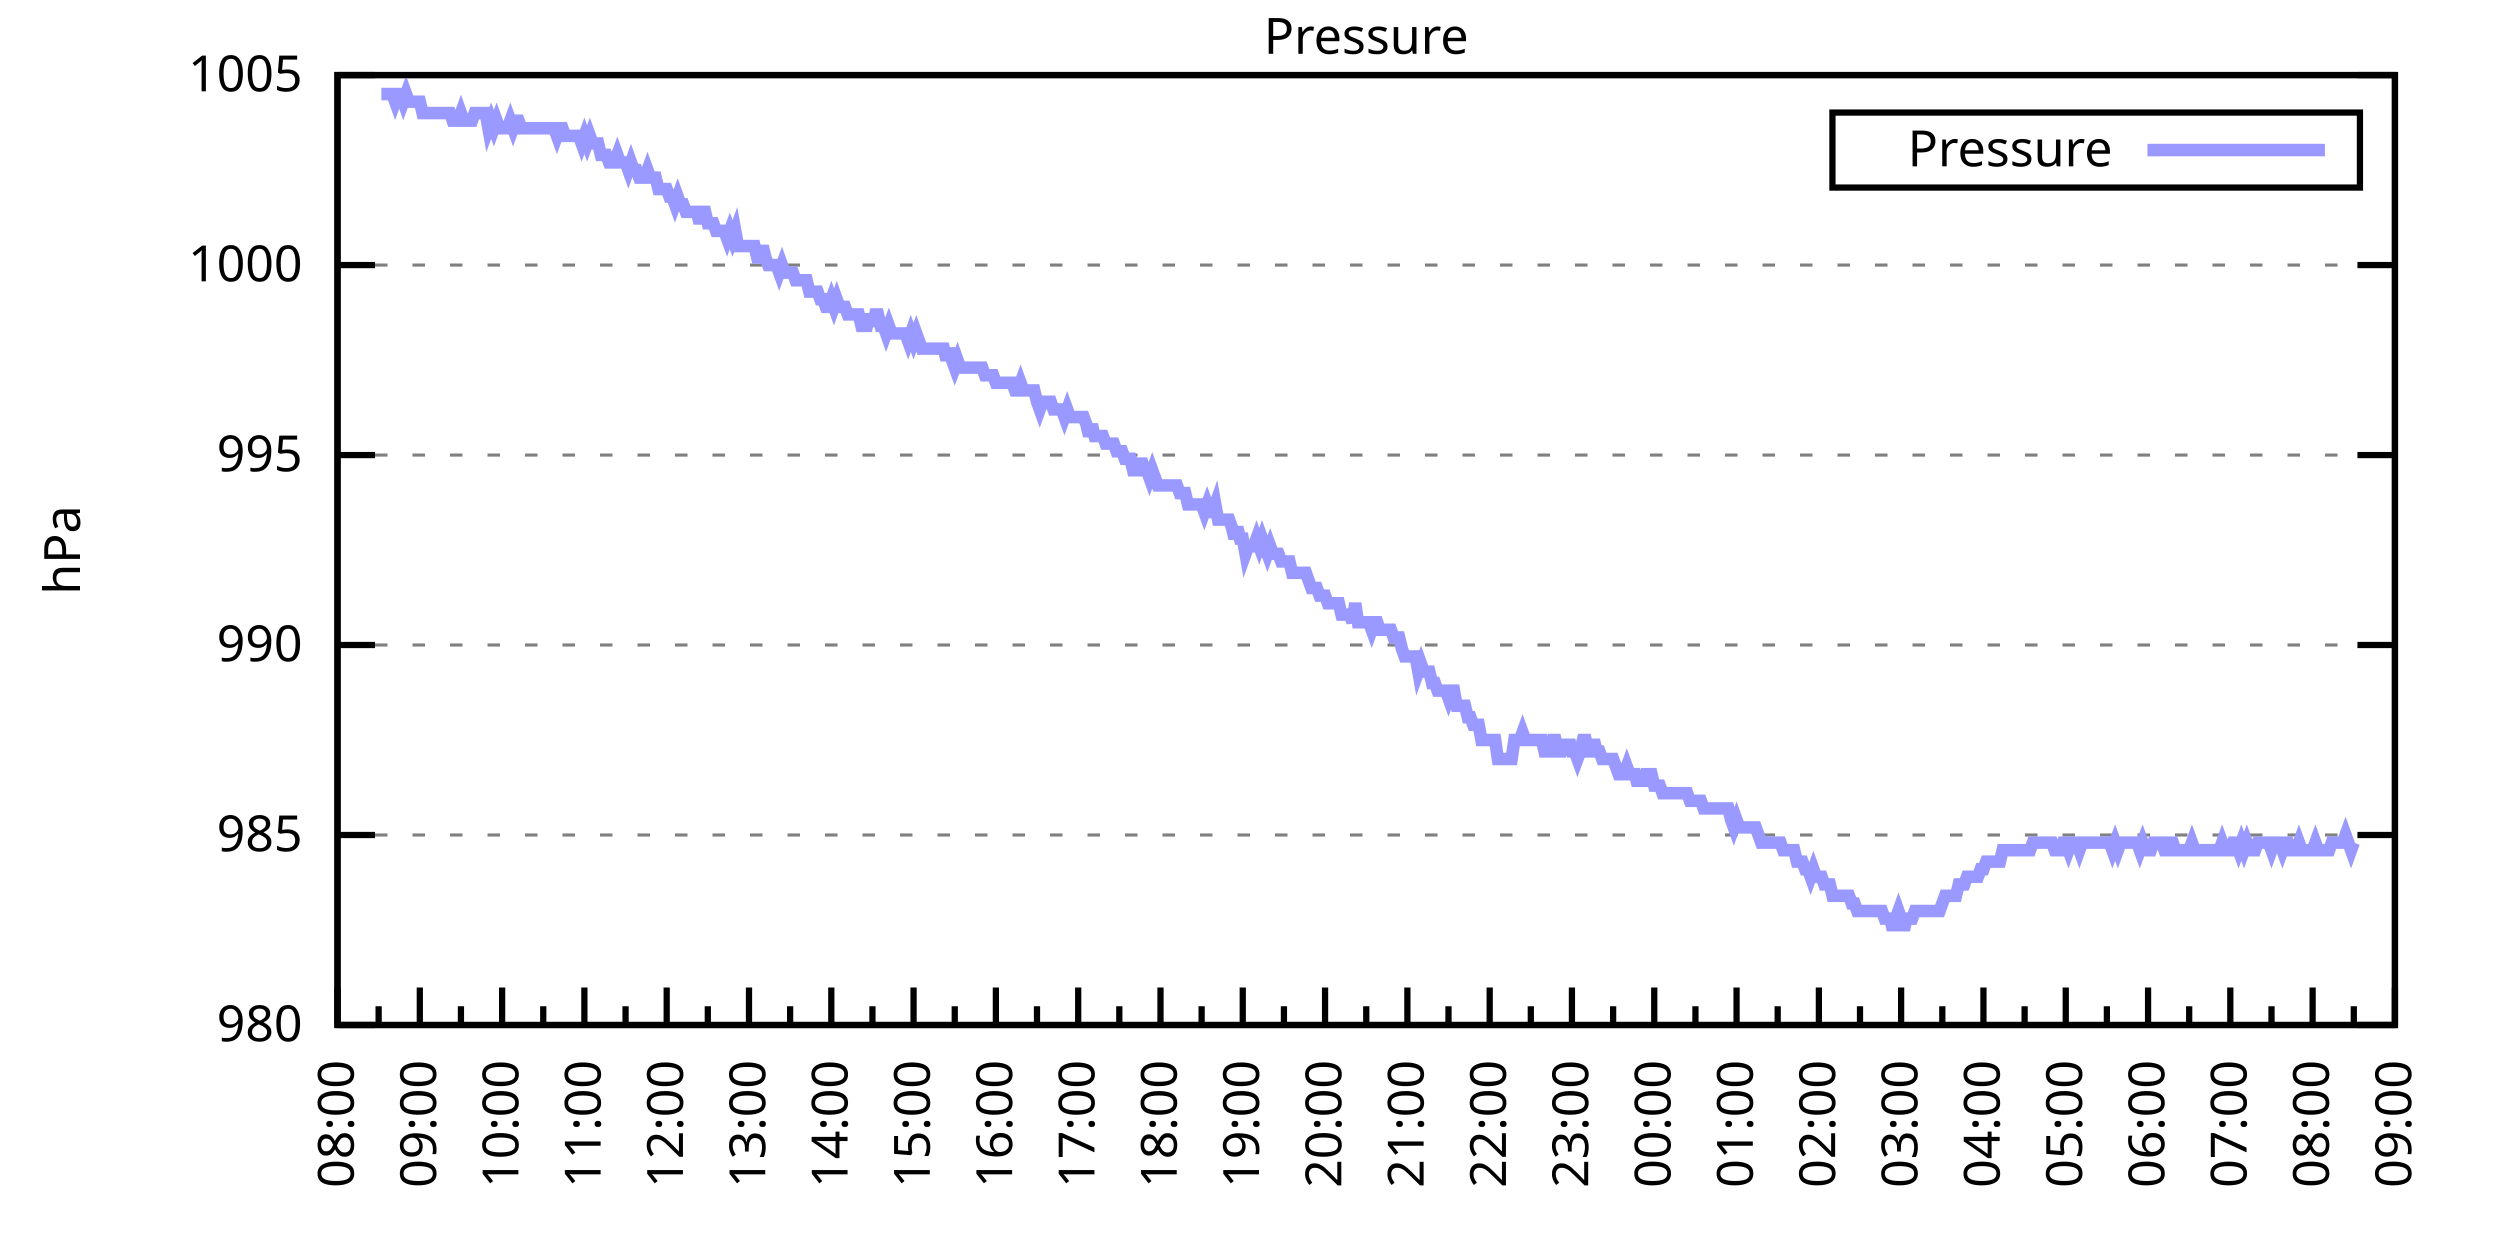
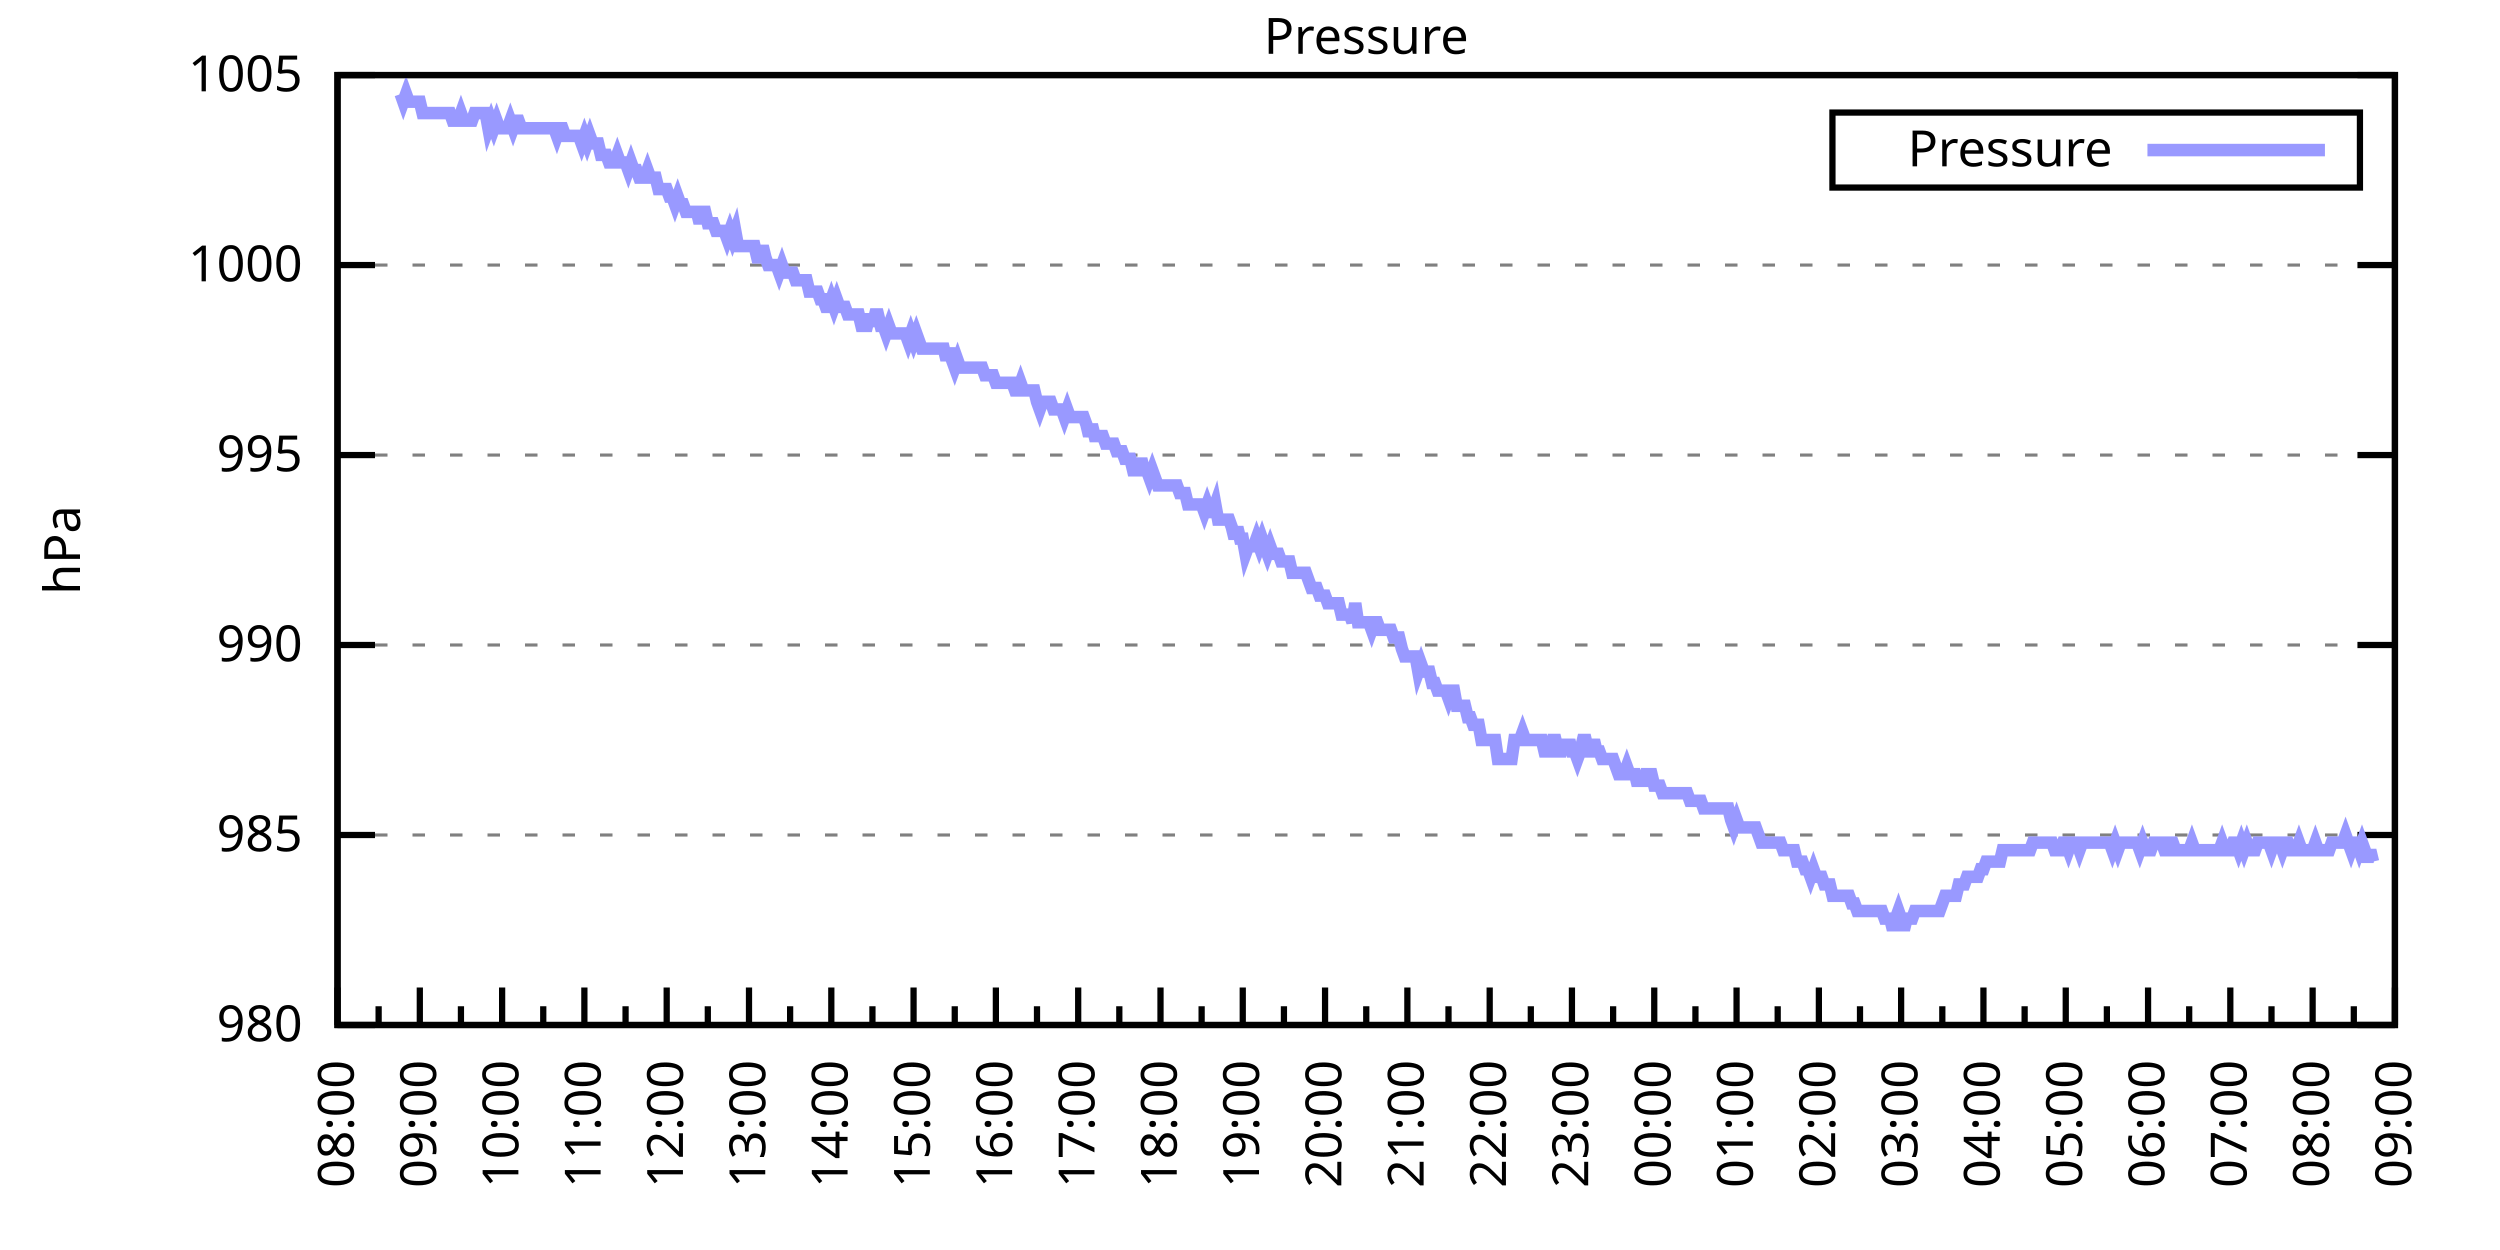
<svg xmlns="http://www.w3.org/2000/svg" xmlns:xlink="http://www.w3.org/1999/xlink" width="400" height="200" viewBox="0 0 400 200">
  <g id="gnuplot_canvas">
    <rect x="0" y="0" width="400" height="200" fill="none" />
    <defs>
      <circle id="gpDot" r="0.5" stroke-width="0.5" stroke="currentColor" />
      <path id="gpPt0" stroke-width="0.333" stroke="currentColor" d="M-1,0 h2 M0,-1 v2" />
      <path id="gpPt1" stroke-width="0.333" stroke="currentColor" d="M-1,-1 L1,1 M1,-1 L-1,1" />
      <path id="gpPt2" stroke-width="0.333" stroke="currentColor" d="M-1,0 L1,0 M0,-1 L0,1 M-1,-1 L1,1 M-1,1 L1,-1" />
      <rect id="gpPt3" stroke-width="0.333" stroke="currentColor" x="-1" y="-1" width="2" height="2" />
      <rect id="gpPt4" stroke-width="0.333" stroke="currentColor" fill="currentColor" x="-1" y="-1" width="2" height="2" />
      <circle id="gpPt5" stroke-width="0.333" stroke="currentColor" cx="0" cy="0" r="1" />
      <use xlink:href="#gpPt5" id="gpPt6" fill="currentColor" stroke="none" />
      <path id="gpPt7" stroke-width="0.333" stroke="currentColor" d="M0,-1.33 L-1.33,0.67 L1.33,0.67 z" />
      <use xlink:href="#gpPt7" id="gpPt8" fill="currentColor" stroke="none" />
      <use xlink:href="#gpPt7" id="gpPt9" stroke="currentColor" transform="rotate(180)" />
      <use xlink:href="#gpPt9" id="gpPt10" fill="currentColor" stroke="none" />
      <use xlink:href="#gpPt3" id="gpPt11" stroke="currentColor" transform="rotate(45)" />
      <use xlink:href="#gpPt11" id="gpPt12" fill="currentColor" stroke="none" />
      <path id="gpPt13" stroke-width="0.333" stroke="currentColor" d="M0,1.330 L1.265,0.411 L0.782,-1.067 L-0.782,-1.076 L-1.265,0.411 z" />
      <use xlink:href="#gpPt13" id="gpPt14" fill="currentColor" stroke="none" />
      <filter id="textbox" filterUnits="objectBoundingBox" x="0" y="0" height="1" width="1">
        <feFlood flood-color="white" flood-opacity="1" result="bgnd" />
        <feComposite in="SourceGraphic" in2="bgnd" operator="atop" />
      </filter>
      <filter id="greybox" filterUnits="objectBoundingBox" x="0" y="0" height="1" width="1">
        <feFlood flood-color="lightgrey" flood-opacity="1" result="grey" />
        <feComposite in="SourceGraphic" in2="grey" operator="atop" />
      </filter>
    </defs>
    <g fill="none" color="white" stroke="currentColor" stroke-width="1.00" stroke-linecap="butt" stroke-linejoin="miter">
</g>
    <g fill="none" color="black" stroke="currentColor" stroke-width="1.00" stroke-linecap="butt" stroke-linejoin="miter">
      <g stroke="none" shape-rendering="crispEdges">
        <polygon fill="rgb(255, 255, 255)" points="54.00,164.00 383.18,164.00 383.18,12.02 54.00,12.02 " />
      </g>
    </g>
    <g fill="none" color="black" stroke="currentColor" stroke-width="1.00" stroke-linecap="butt" stroke-linejoin="miter">
</g>
    <g fill="none" color="black" stroke="black" stroke-width="0.50" stroke-linecap="butt" stroke-linejoin="miter">
</g>
    <g fill="none" color="gray" stroke="currentColor" stroke-width="0.50" stroke-linecap="butt" stroke-linejoin="miter">
      <path stroke="gray" stroke-dasharray="2,4" class="gridline" d="M54.00,164.00 L383.19,164.00  " />
    </g>
    <g fill="none" color="gray" stroke="gray" stroke-width="1.00" stroke-linecap="butt" stroke-linejoin="miter">
</g>
    <g fill="none" color="black" stroke="currentColor" stroke-width="1.00" stroke-linecap="butt" stroke-linejoin="miter">
      <path stroke="black" d="M54.00,164.00 L60.00,164.00 M383.19,164.00 L377.19,164.00  " />
      <g transform="translate(48.40,166.60)" stroke="none" fill="black" font-family="Sans" font-size="8.00" text-anchor="end">
        <text>
          <tspan font-family="Sans"> 980</tspan>
        </text>
      </g>
    </g>
    <g fill="none" color="black" stroke="currentColor" stroke-width="1.00" stroke-linecap="butt" stroke-linejoin="miter">
</g>
    <g fill="none" color="black" stroke="black" stroke-width="0.50" stroke-linecap="butt" stroke-linejoin="miter">
</g>
    <g fill="none" color="gray" stroke="currentColor" stroke-width="0.50" stroke-linecap="butt" stroke-linejoin="miter">
      <path stroke="gray" stroke-dasharray="2,4" class="gridline" d="M54.00,133.60 L383.19,133.60  " />
    </g>
    <g fill="none" color="gray" stroke="gray" stroke-width="1.00" stroke-linecap="butt" stroke-linejoin="miter">
</g>
    <g fill="none" color="black" stroke="currentColor" stroke-width="1.00" stroke-linecap="butt" stroke-linejoin="miter">
      <path stroke="black" d="M54.00,133.60 L60.00,133.60 M383.19,133.60 L377.19,133.60  " />
      <g transform="translate(48.40,136.20)" stroke="none" fill="black" font-family="Sans" font-size="8.00" text-anchor="end">
        <text>
          <tspan font-family="Sans"> 985</tspan>
        </text>
      </g>
    </g>
    <g fill="none" color="black" stroke="currentColor" stroke-width="1.00" stroke-linecap="butt" stroke-linejoin="miter">
</g>
    <g fill="none" color="black" stroke="black" stroke-width="0.50" stroke-linecap="butt" stroke-linejoin="miter">
</g>
    <g fill="none" color="gray" stroke="currentColor" stroke-width="0.50" stroke-linecap="butt" stroke-linejoin="miter">
      <path stroke="gray" stroke-dasharray="2,4" class="gridline" d="M54.00,103.20 L383.19,103.20  " />
    </g>
    <g fill="none" color="gray" stroke="gray" stroke-width="1.00" stroke-linecap="butt" stroke-linejoin="miter">
</g>
    <g fill="none" color="black" stroke="currentColor" stroke-width="1.00" stroke-linecap="butt" stroke-linejoin="miter">
      <path stroke="black" d="M54.00,103.20 L60.00,103.20 M383.19,103.20 L377.19,103.20  " />
      <g transform="translate(48.40,105.80)" stroke="none" fill="black" font-family="Sans" font-size="8.00" text-anchor="end">
        <text>
          <tspan font-family="Sans"> 990</tspan>
        </text>
      </g>
    </g>
    <g fill="none" color="black" stroke="currentColor" stroke-width="1.00" stroke-linecap="butt" stroke-linejoin="miter">
</g>
    <g fill="none" color="black" stroke="black" stroke-width="0.50" stroke-linecap="butt" stroke-linejoin="miter">
</g>
    <g fill="none" color="gray" stroke="currentColor" stroke-width="0.50" stroke-linecap="butt" stroke-linejoin="miter">
      <path stroke="gray" stroke-dasharray="2,4" class="gridline" d="M54.00,72.81 L383.19,72.81  " />
    </g>
    <g fill="none" color="gray" stroke="gray" stroke-width="1.00" stroke-linecap="butt" stroke-linejoin="miter">
</g>
    <g fill="none" color="black" stroke="currentColor" stroke-width="1.00" stroke-linecap="butt" stroke-linejoin="miter">
      <path stroke="black" d="M54.00,72.81 L60.00,72.81 M383.19,72.81 L377.19,72.81  " />
      <g transform="translate(48.40,75.41)" stroke="none" fill="black" font-family="Sans" font-size="8.00" text-anchor="end">
        <text>
          <tspan font-family="Sans"> 995</tspan>
        </text>
      </g>
    </g>
    <g fill="none" color="black" stroke="currentColor" stroke-width="1.00" stroke-linecap="butt" stroke-linejoin="miter">
</g>
    <g fill="none" color="black" stroke="black" stroke-width="0.50" stroke-linecap="butt" stroke-linejoin="miter">
</g>
    <g fill="none" color="gray" stroke="currentColor" stroke-width="0.50" stroke-linecap="butt" stroke-linejoin="miter">
      <path stroke="gray" stroke-dasharray="2,4" class="gridline" d="M54.00,42.41 L383.19,42.41  " />
    </g>
    <g fill="none" color="gray" stroke="gray" stroke-width="1.00" stroke-linecap="butt" stroke-linejoin="miter">
</g>
    <g fill="none" color="black" stroke="currentColor" stroke-width="1.00" stroke-linecap="butt" stroke-linejoin="miter">
      <path stroke="black" d="M54.00,42.41 L60.00,42.41 M383.19,42.41 L377.19,42.41  " />
      <g transform="translate(48.40,45.01)" stroke="none" fill="black" font-family="Sans" font-size="8.00" text-anchor="end">
        <text>
          <tspan font-family="Sans"> 1000</tspan>
        </text>
      </g>
    </g>
    <g fill="none" color="black" stroke="currentColor" stroke-width="1.00" stroke-linecap="butt" stroke-linejoin="miter">
</g>
    <g fill="none" color="black" stroke="black" stroke-width="0.50" stroke-linecap="butt" stroke-linejoin="miter">
</g>
    <g fill="none" color="gray" stroke="currentColor" stroke-width="0.50" stroke-linecap="butt" stroke-linejoin="miter">
      <path stroke="gray" stroke-dasharray="2,4" class="gridline" d="M54.00,12.01 L383.19,12.01  " />
    </g>
    <g fill="none" color="gray" stroke="gray" stroke-width="1.00" stroke-linecap="butt" stroke-linejoin="miter">
</g>
    <g fill="none" color="black" stroke="currentColor" stroke-width="1.00" stroke-linecap="butt" stroke-linejoin="miter">
      <path stroke="black" d="M54.00,12.01 L60.00,12.01 M383.19,12.01 L377.19,12.01  " />
      <g transform="translate(48.40,14.61)" stroke="none" fill="black" font-family="Sans" font-size="8.00" text-anchor="end">
        <text>
          <tspan font-family="Sans"> 1005</tspan>
        </text>
      </g>
    </g>
    <g fill="none" color="black" stroke="currentColor" stroke-width="1.00" stroke-linecap="butt" stroke-linejoin="miter">
      <path stroke="black" d="M54.00,164.00 L54.00,158.00  " />
      <g transform="translate(56.60,169.60) rotate(270)" stroke="none" fill="black" font-family="Sans" font-size="8.00" text-anchor="end">
        <text>
          <tspan font-family="Sans">08:00</tspan>
        </text>
      </g>
    </g>
    <g fill="none" color="black" stroke="currentColor" stroke-width="1.00" stroke-linecap="butt" stroke-linejoin="miter">
      <path stroke="black" d="M60.58,164.00 L60.58,161.00 M67.17,164.00 L67.17,158.00  " />
      <g transform="translate(69.77,169.60) rotate(270)" stroke="none" fill="black" font-family="Sans" font-size="8.00" text-anchor="end">
        <text>
          <tspan font-family="Sans">09:00</tspan>
        </text>
      </g>
    </g>
    <g fill="none" color="black" stroke="currentColor" stroke-width="1.00" stroke-linecap="butt" stroke-linejoin="miter">
      <path stroke="black" d="M73.75,164.00 L73.75,161.00 M80.34,164.00 L80.34,158.00  " />
      <g transform="translate(82.94,169.60) rotate(270)" stroke="none" fill="black" font-family="Sans" font-size="8.00" text-anchor="end">
        <text>
          <tspan font-family="Sans">10:00</tspan>
        </text>
      </g>
    </g>
    <g fill="none" color="black" stroke="currentColor" stroke-width="1.00" stroke-linecap="butt" stroke-linejoin="miter">
      <path stroke="black" d="M86.92,164.00 L86.92,161.00 M93.50,164.00 L93.50,158.00  " />
      <g transform="translate(96.10,169.60) rotate(270)" stroke="none" fill="black" font-family="Sans" font-size="8.00" text-anchor="end">
        <text>
          <tspan font-family="Sans">11:00</tspan>
        </text>
      </g>
    </g>
    <g fill="none" color="black" stroke="currentColor" stroke-width="1.00" stroke-linecap="butt" stroke-linejoin="miter">
      <path stroke="black" d="M100.09,164.00 L100.09,161.00 M106.67,164.00 L106.67,158.00  " />
      <g transform="translate(109.27,169.60) rotate(270)" stroke="none" fill="black" font-family="Sans" font-size="8.00" text-anchor="end">
        <text>
          <tspan font-family="Sans">12:00</tspan>
        </text>
      </g>
    </g>
    <g fill="none" color="black" stroke="currentColor" stroke-width="1.00" stroke-linecap="butt" stroke-linejoin="miter">
      <path stroke="black" d="M113.25,164.00 L113.25,161.00 M119.84,164.00 L119.84,158.00  " />
      <g transform="translate(122.44,169.60) rotate(270)" stroke="none" fill="black" font-family="Sans" font-size="8.00" text-anchor="end">
        <text>
          <tspan font-family="Sans">13:00</tspan>
        </text>
      </g>
    </g>
    <g fill="none" color="black" stroke="currentColor" stroke-width="1.00" stroke-linecap="butt" stroke-linejoin="miter">
      <path stroke="black" d="M126.42,164.00 L126.42,161.00 M133.01,164.00 L133.01,158.00  " />
      <g transform="translate(135.61,169.60) rotate(270)" stroke="none" fill="black" font-family="Sans" font-size="8.00" text-anchor="end">
        <text>
          <tspan font-family="Sans">14:00</tspan>
        </text>
      </g>
    </g>
    <g fill="none" color="black" stroke="currentColor" stroke-width="1.00" stroke-linecap="butt" stroke-linejoin="miter">
      <path stroke="black" d="M139.59,164.00 L139.59,161.00 M146.17,164.00 L146.17,158.00  " />
      <g transform="translate(148.77,169.60) rotate(270)" stroke="none" fill="black" font-family="Sans" font-size="8.00" text-anchor="end">
        <text>
          <tspan font-family="Sans">15:00</tspan>
        </text>
      </g>
    </g>
    <g fill="none" color="black" stroke="currentColor" stroke-width="1.00" stroke-linecap="butt" stroke-linejoin="miter">
      <path stroke="black" d="M152.76,164.00 L152.76,161.00 M159.34,164.00 L159.34,158.00  " />
      <g transform="translate(161.94,169.60) rotate(270)" stroke="none" fill="black" font-family="Sans" font-size="8.00" text-anchor="end">
        <text>
          <tspan font-family="Sans">16:00</tspan>
        </text>
      </g>
    </g>
    <g fill="none" color="black" stroke="currentColor" stroke-width="1.00" stroke-linecap="butt" stroke-linejoin="miter">
      <path stroke="black" d="M165.92,164.00 L165.92,161.00 M172.51,164.00 L172.51,158.00  " />
      <g transform="translate(175.11,169.60) rotate(270)" stroke="none" fill="black" font-family="Sans" font-size="8.00" text-anchor="end">
        <text>
          <tspan font-family="Sans">17:00</tspan>
        </text>
      </g>
    </g>
    <g fill="none" color="black" stroke="currentColor" stroke-width="1.00" stroke-linecap="butt" stroke-linejoin="miter">
      <path stroke="black" d="M179.09,164.00 L179.09,161.00 M185.68,164.00 L185.68,158.00  " />
      <g transform="translate(188.28,169.60) rotate(270)" stroke="none" fill="black" font-family="Sans" font-size="8.00" text-anchor="end">
        <text>
          <tspan font-family="Sans">18:00</tspan>
        </text>
      </g>
    </g>
    <g fill="none" color="black" stroke="currentColor" stroke-width="1.00" stroke-linecap="butt" stroke-linejoin="miter">
      <path stroke="black" d="M192.26,164.00 L192.26,161.00 M198.84,164.00 L198.84,158.00  " />
      <g transform="translate(201.44,169.60) rotate(270)" stroke="none" fill="black" font-family="Sans" font-size="8.00" text-anchor="end">
        <text>
          <tspan font-family="Sans">19:00</tspan>
        </text>
      </g>
    </g>
    <g fill="none" color="black" stroke="currentColor" stroke-width="1.00" stroke-linecap="butt" stroke-linejoin="miter">
      <path stroke="black" d="M205.43,164.00 L205.43,161.00 M212.01,164.00 L212.01,158.00  " />
      <g transform="translate(214.61,169.60) rotate(270)" stroke="none" fill="black" font-family="Sans" font-size="8.00" text-anchor="end">
        <text>
          <tspan font-family="Sans">20:00</tspan>
        </text>
      </g>
    </g>
    <g fill="none" color="black" stroke="currentColor" stroke-width="1.00" stroke-linecap="butt" stroke-linejoin="miter">
      <path stroke="black" d="M218.60,164.00 L218.60,161.00 M225.18,164.00 L225.18,158.00  " />
      <g transform="translate(227.78,169.60) rotate(270)" stroke="none" fill="black" font-family="Sans" font-size="8.00" text-anchor="end">
        <text>
          <tspan font-family="Sans">21:00</tspan>
        </text>
      </g>
    </g>
    <g fill="none" color="black" stroke="currentColor" stroke-width="1.00" stroke-linecap="butt" stroke-linejoin="miter">
      <path stroke="black" d="M231.76,164.00 L231.76,161.00 M238.35,164.00 L238.35,158.00  " />
      <g transform="translate(240.95,169.60) rotate(270)" stroke="none" fill="black" font-family="Sans" font-size="8.00" text-anchor="end">
        <text>
          <tspan font-family="Sans">22:00</tspan>
        </text>
      </g>
    </g>
    <g fill="none" color="black" stroke="currentColor" stroke-width="1.00" stroke-linecap="butt" stroke-linejoin="miter">
      <path stroke="black" d="M244.93,164.00 L244.93,161.00 M251.51,164.00 L251.51,158.00  " />
      <g transform="translate(254.11,169.60) rotate(270)" stroke="none" fill="black" font-family="Sans" font-size="8.00" text-anchor="end">
        <text>
          <tspan font-family="Sans">23:00</tspan>
        </text>
      </g>
    </g>
    <g fill="none" color="black" stroke="currentColor" stroke-width="1.00" stroke-linecap="butt" stroke-linejoin="miter">
      <path stroke="black" d="M258.10,164.00 L258.10,161.00 M264.68,164.00 L264.68,158.00  " />
      <g transform="translate(267.28,169.60) rotate(270)" stroke="none" fill="black" font-family="Sans" font-size="8.00" text-anchor="end">
        <text>
          <tspan font-family="Sans">00:00</tspan>
        </text>
      </g>
    </g>
    <g fill="none" color="black" stroke="currentColor" stroke-width="1.00" stroke-linecap="butt" stroke-linejoin="miter">
      <path stroke="black" d="M271.27,164.00 L271.27,161.00 M277.85,164.00 L277.85,158.00  " />
      <g transform="translate(280.45,169.60) rotate(270)" stroke="none" fill="black" font-family="Sans" font-size="8.00" text-anchor="end">
        <text>
          <tspan font-family="Sans">01:00</tspan>
        </text>
      </g>
    </g>
    <g fill="none" color="black" stroke="currentColor" stroke-width="1.00" stroke-linecap="butt" stroke-linejoin="miter">
      <path stroke="black" d="M284.43,164.00 L284.43,161.00 M291.02,164.00 L291.02,158.00  " />
      <g transform="translate(293.62,169.60) rotate(270)" stroke="none" fill="black" font-family="Sans" font-size="8.00" text-anchor="end">
        <text>
          <tspan font-family="Sans">02:00</tspan>
        </text>
      </g>
    </g>
    <g fill="none" color="black" stroke="currentColor" stroke-width="1.00" stroke-linecap="butt" stroke-linejoin="miter">
      <path stroke="black" d="M297.60,164.00 L297.60,161.00 M304.18,164.00 L304.18,158.00  " />
      <g transform="translate(306.78,169.60) rotate(270)" stroke="none" fill="black" font-family="Sans" font-size="8.00" text-anchor="end">
        <text>
          <tspan font-family="Sans">03:00</tspan>
        </text>
      </g>
    </g>
    <g fill="none" color="black" stroke="currentColor" stroke-width="1.00" stroke-linecap="butt" stroke-linejoin="miter">
      <path stroke="black" d="M310.77,164.00 L310.77,161.00 M317.35,164.00 L317.35,158.00  " />
      <g transform="translate(319.95,169.60) rotate(270)" stroke="none" fill="black" font-family="Sans" font-size="8.00" text-anchor="end">
        <text>
          <tspan font-family="Sans">04:00</tspan>
        </text>
      </g>
    </g>
    <g fill="none" color="black" stroke="currentColor" stroke-width="1.00" stroke-linecap="butt" stroke-linejoin="miter">
      <path stroke="black" d="M323.94,164.00 L323.94,161.00 M330.52,164.00 L330.52,158.00  " />
      <g transform="translate(333.12,169.60) rotate(270)" stroke="none" fill="black" font-family="Sans" font-size="8.00" text-anchor="end">
        <text>
          <tspan font-family="Sans">05:00</tspan>
        </text>
      </g>
    </g>
    <g fill="none" color="black" stroke="currentColor" stroke-width="1.00" stroke-linecap="butt" stroke-linejoin="miter">
      <path stroke="black" d="M337.10,164.00 L337.10,161.00 M343.69,164.00 L343.69,158.00  " />
      <g transform="translate(346.29,169.60) rotate(270)" stroke="none" fill="black" font-family="Sans" font-size="8.00" text-anchor="end">
        <text>
          <tspan font-family="Sans">06:00</tspan>
        </text>
      </g>
    </g>
    <g fill="none" color="black" stroke="currentColor" stroke-width="1.00" stroke-linecap="butt" stroke-linejoin="miter">
      <path stroke="black" d="M350.27,164.00 L350.27,161.00 M356.85,164.00 L356.85,158.00  " />
      <g transform="translate(359.45,169.60) rotate(270)" stroke="none" fill="black" font-family="Sans" font-size="8.00" text-anchor="end">
        <text>
          <tspan font-family="Sans">07:00</tspan>
        </text>
      </g>
    </g>
    <g fill="none" color="black" stroke="currentColor" stroke-width="1.00" stroke-linecap="butt" stroke-linejoin="miter">
      <path stroke="black" d="M363.44,164.00 L363.44,161.00 M370.02,164.00 L370.02,158.00  " />
      <g transform="translate(372.62,169.60) rotate(270)" stroke="none" fill="black" font-family="Sans" font-size="8.00" text-anchor="end">
        <text>
          <tspan font-family="Sans">08:00</tspan>
        </text>
      </g>
    </g>
    <g fill="none" color="black" stroke="currentColor" stroke-width="1.00" stroke-linecap="butt" stroke-linejoin="miter">
      <path stroke="black" d="M376.61,164.00 L376.61,161.00 M383.19,164.00 L383.19,158.00  " />
      <g transform="translate(385.79,169.60) rotate(270)" stroke="none" fill="black" font-family="Sans" font-size="8.00" text-anchor="end">
        <text>
          <tspan font-family="Sans">09:00</tspan>
        </text>
      </g>
    </g>
    <g fill="none" color="black" stroke="currentColor" stroke-width="1.00" stroke-linecap="butt" stroke-linejoin="miter">
</g>
    <g fill="none" color="black" stroke="currentColor" stroke-width="1.00" stroke-linecap="butt" stroke-linejoin="miter">
      <path stroke="black" d="M54.00,12.01 L54.00,164.00 L383.19,164.00 L383.19,12.01 L54.00,12.01 Z  " />
    </g>
    <g fill="none" color="black" stroke="currentColor" stroke-width="1.00" stroke-linecap="butt" stroke-linejoin="miter">
      <g transform="translate(12.80,88.01) rotate(270)" stroke="none" fill="black" font-family="Sans" font-size="8.00" text-anchor="middle">
        <text>
          <tspan font-family="Sans">hPa</tspan>
        </text>
      </g>
    </g>
    <g fill="none" color="black" stroke="currentColor" stroke-width="1.00" stroke-linecap="butt" stroke-linejoin="miter">
</g>
    <g fill="none" color="black" stroke="currentColor" stroke-width="1.00" stroke-linecap="butt" stroke-linejoin="miter">
      <path stroke="black" d="M293.19,30.01 L293.19,18.01 L377.59,18.01 L377.59,30.01 L293.19,30.01 Z  " />
    </g>
    <g id="Pressure_plot_1">
      <g fill="none" color="white" stroke="black" stroke-width="2.00" stroke-linecap="butt" stroke-linejoin="miter">
</g>
      <g fill="none" color="black" stroke="currentColor" stroke-width="2.00" stroke-linecap="butt" stroke-linejoin="miter">
        <g transform="translate(337.99,26.61)" stroke="none" fill="black" font-family="Sans" font-size="8.00" text-anchor="end">
          <text>
            <tspan font-family="Sans">Pressure</tspan>
          </text>
        </g>
      </g>
      <g fill="none" color="black" stroke="currentColor" stroke-width="2.00" stroke-linecap="butt" stroke-linejoin="miter">
-         <path stroke="rgb(153, 153, 255)" d="M343.59,24.01 L371.99,24.01 M61.02,15.05 L61.46,15.05 L61.90,15.05 L62.34,15.05 L62.78,15.05 L63.22,16.27   L63.66,15.05 L64.10,15.05 L64.53,16.27 L64.97,15.05 L65.41,16.27 L65.85,16.27 L66.29,16.27 L66.73,16.27   L67.17,16.27 L67.61,18.09 L68.05,18.09 L68.48,18.09 L68.92,18.09 L69.36,18.09 L69.80,18.09 L70.24,18.09   L70.68,18.09 L71.12,18.09 L71.56,18.09 L72.00,18.09 L72.43,19.31 L72.87,19.31 L73.31,19.31 L73.75,18.09   L74.19,19.31 L74.63,19.31 L75.07,19.31 L75.51,19.31 L75.95,18.09 L76.38,18.09 L76.82,18.09 L77.26,18.09   L77.70,18.09 L78.14,20.52 L78.58,19.31 L79.02,20.52 L79.46,19.31 L79.90,20.52 L80.34,20.52 L80.77,20.52   L81.21,20.52 L81.65,19.31 L82.09,20.52 L82.53,19.31 L82.97,19.31 L83.41,20.52 L83.85,20.52 L84.29,20.52   L84.72,20.52 L85.16,20.52 L85.60,20.52 L86.04,20.52 L86.48,20.52 L86.92,20.52 L87.36,20.52 L87.80,20.52   L88.24,20.52 L88.67,20.52 L89.11,21.74 L89.55,20.52 L89.99,20.52 L90.43,21.74 L90.87,21.74 L91.31,21.74   L91.75,21.74 L92.19,21.74 L92.62,21.74 L93.06,22.95 L93.50,21.74 L93.94,22.95 L94.38,21.74 L94.82,22.95   L95.26,22.95 L95.70,22.95 L96.14,24.78 L96.58,24.78 L97.01,24.78 L97.45,25.99 L97.89,25.99 L98.33,25.99   L98.77,24.78 L99.21,25.99 L99.65,25.99 L100.09,25.99 L100.53,27.21 L100.96,25.99 L101.40,27.21 L101.84,27.21   L102.28,28.42 L102.72,28.42 L103.16,28.42 L103.60,27.21 L104.04,28.42 L104.48,28.42 L104.91,28.42 L105.35,30.25   L105.79,30.25 L106.23,30.25 L106.67,30.25 L107.11,31.46 L107.55,31.46 L107.99,32.68 L108.43,31.46 L108.87,32.68   L109.30,32.68 L109.74,33.90 L110.18,33.90 L110.62,33.90 L111.06,33.90 L111.50,33.90 L111.94,35.72 L112.38,33.90   L112.82,33.90 L113.25,35.72 L113.69,35.72 L114.13,35.72 L114.57,36.94 L115.01,36.94 L115.45,36.94 L115.89,36.94   L116.33,38.15 L116.77,36.94 L117.20,38.15 L117.64,36.94 L118.08,39.37 L118.52,39.37 L118.96,39.37 L119.40,39.37   L119.84,39.37 L120.28,39.37 L120.72,39.37 L121.15,41.19 L121.59,41.19 L122.03,39.37 L122.47,41.19 L122.91,42.41   L123.35,42.41 L123.79,42.41 L124.23,42.41 L124.67,43.62 L125.11,42.41 L125.54,43.62 L125.98,43.62 L126.42,43.62   L126.86,43.62 L127.30,44.84 L127.74,44.84 L128.18,44.84 L128.62,44.84 L129.06,44.84 L129.49,46.66 L129.93,46.66   L130.37,46.66 L130.81,46.66 L131.25,47.88 L131.69,47.88 L132.13,49.10 L132.57,49.10 L133.01,47.88 L133.44,49.10   L133.88,47.88 L134.32,49.10 L134.76,49.10 L135.20,49.10 L135.64,50.31 L136.08,50.31 L136.52,50.31 L136.96,50.31   L137.39,50.31 L137.83,52.14 L138.27,52.14 L138.71,52.14 L139.15,50.31 L139.59,52.14 L140.03,50.31 L140.47,50.31   L140.91,52.14 L141.35,52.14 L141.78,53.35 L142.22,52.14 L142.66,53.35 L143.10,53.35 L143.54,53.35 L143.98,53.35   L144.42,53.35 L144.86,53.35 L145.30,54.57 L145.73,53.35 L146.17,54.57 L146.61,53.35 L147.05,54.57 L147.49,55.78   L147.93,55.78 L148.37,55.78 L148.81,55.78 L149.25,55.78 L149.68,55.78 L150.12,55.78 L150.56,55.78 L151.00,55.78   L151.44,57.61 L151.88,55.78 L152.32,57.61 L152.76,58.82 L153.20,57.61 L153.63,58.82 L154.07,58.82 L154.51,58.82   L154.95,58.82 L155.39,58.82 L155.83,58.82 L156.27,58.82 L156.71,58.82 L157.15,58.82 L157.59,60.04 L158.02,60.04   L158.46,60.04 L158.90,60.04 L159.34,61.25 L159.78,61.25 L160.22,61.25 L160.66,61.25 L161.10,61.25 L161.54,61.25   L161.97,61.25 L162.41,62.47 L162.85,62.47 L163.29,61.25 L163.73,62.47 L164.17,62.47 L164.61,62.47 L165.05,62.47   L165.49,62.47 L165.92,64.29 L166.36,65.51 L166.80,64.29 L167.24,64.29 L167.68,64.29 L168.12,64.29 L168.56,65.51   L169.00,65.51 L169.44,65.51 L169.87,65.51 L170.31,66.73 L170.75,65.51 L171.19,66.73 L171.63,66.73 L172.07,66.73   L172.51,66.73 L172.95,66.73 L173.39,66.73 L173.83,67.94 L174.26,69.77 L174.70,67.94 L175.14,69.77 L175.58,69.77   L176.02,69.77 L176.46,69.77 L176.90,70.98 L177.34,70.98 L177.78,70.98 L178.21,70.98 L178.65,72.20 L179.09,72.20   L179.53,72.20 L179.97,73.41 L180.41,73.41 L180.85,73.41 L181.29,75.24 L181.73,75.24 L182.16,75.24 L182.60,73.41   L183.04,75.24 L183.48,75.24 L183.92,76.45 L184.36,75.24 L184.80,76.45 L185.24,77.67 L185.68,77.67 L186.11,77.67   L186.55,77.67 L186.99,77.67 L187.43,77.67 L187.87,77.67 L188.31,77.67 L188.75,78.89 L189.19,78.89 L189.63,78.89   L190.07,80.71 L190.50,80.71 L190.94,80.71 L191.38,80.71 L191.82,80.71 L192.26,80.71 L192.70,81.93 L193.14,80.71   L193.58,81.93 L194.02,81.93 L194.45,80.71 L194.89,83.14 L195.33,83.14 L195.77,83.14 L196.21,83.14 L196.65,83.14   L197.09,84.36 L197.53,86.18 L197.97,84.36 L198.40,86.18 L198.84,86.18 L199.28,88.61 L199.72,87.40 L200.16,87.40   L200.60,87.40 L201.04,86.18 L201.48,87.40 L201.92,86.18 L202.35,87.40 L202.79,88.61 L203.23,87.40 L203.67,88.61   L204.11,88.61 L204.55,88.61 L204.99,89.83 L205.43,89.83 L205.87,89.83 L206.31,89.83 L206.74,91.65 L207.18,91.65   L207.62,91.65 L208.06,91.65 L208.50,91.65 L208.94,91.65 L209.38,92.87 L209.82,94.08 L210.26,94.08 L210.69,94.08   L211.13,95.30 L211.57,95.30 L212.01,95.30 L212.45,96.52 L212.89,96.52 L213.33,96.52 L213.77,96.52 L214.21,96.52   L214.64,98.34 L215.08,98.34 L215.52,98.34 L215.96,98.34 L216.40,99.56 L216.84,96.52 L217.28,99.56 L217.72,99.56   L218.16,99.56 L218.60,99.56 L219.03,99.56 L219.47,100.77 L219.91,99.56 L220.35,99.56 L220.79,100.77 L221.23,100.77   L221.67,100.77 L222.11,100.77 L222.55,100.77 L222.98,101.99 L223.42,101.99 L223.86,101.99 L224.30,103.81 L224.74,105.03   L225.18,105.03 L225.62,105.03 L226.06,105.03 L226.50,105.03 L226.93,107.46 L227.37,106.24 L227.81,107.46 L228.25,107.46   L228.69,107.46 L229.13,109.28 L229.57,109.28 L230.01,110.50 L230.45,110.50 L230.88,110.50 L231.32,110.50 L231.76,111.72   L232.20,110.50 L232.64,110.50 L233.08,112.93 L233.52,112.93 L233.96,112.93 L234.40,112.93 L234.84,114.76 L235.27,114.76   L235.71,115.97 L236.15,115.97 L236.59,115.97 L237.03,118.40 L237.47,118.40 L237.91,118.40 L238.35,118.40 L238.79,118.40   L239.22,118.40 L239.66,121.44 L240.10,121.44 L240.54,121.44 L240.98,121.44 L241.42,121.44 L241.86,121.44 L242.30,118.40   L242.74,118.40 L243.17,118.40 L243.61,117.19 L244.05,118.40 L244.49,118.40 L244.93,118.40 L245.37,118.40 L245.81,118.40   L246.25,118.40 L246.69,118.40 L247.12,120.23 L247.56,120.23 L248.00,120.23 L248.44,118.40 L248.88,118.40 L249.32,120.23   L249.76,120.23 L250.20,118.40 L250.64,120.23 L251.08,118.40 L251.51,120.23 L251.95,120.23 L252.39,121.44 L252.83,120.23   L253.27,118.40 L253.71,118.40 L254.15,120.23 L254.59,120.23 L255.03,118.40 L255.46,120.23 L255.90,120.23 L256.34,121.44   L256.78,121.44 L257.22,121.44 L257.66,121.44 L258.10,121.44 L258.54,122.66 L258.98,123.87 L259.41,123.87 L259.85,123.87   L260.29,122.66 L260.73,123.87 L261.17,123.87 L261.61,123.87 L262.05,125.70 L262.49,123.87 L262.93,125.70 L263.36,123.87   L263.80,123.87 L264.24,123.87 L264.68,125.70 L265.12,125.70 L265.56,125.70 L266.00,126.91 L266.44,126.91 L266.88,126.91   L267.32,126.91 L267.75,126.91 L268.19,126.91 L268.63,126.91 L269.07,126.91 L269.51,126.91 L269.95,126.91 L270.39,128.13   L270.83,128.13 L271.27,128.13 L271.70,128.13 L272.14,128.13 L272.58,129.35 L273.02,129.35 L273.46,129.35 L273.90,129.35   L274.34,129.35 L274.78,129.35 L275.22,129.35 L275.65,129.35 L276.09,129.35 L276.53,129.35 L276.97,131.17 L277.41,132.39   L277.85,131.17 L278.29,132.39 L278.73,132.39 L279.17,132.39 L279.60,132.39 L280.04,132.39 L280.48,132.39 L280.92,132.39   L281.36,133.60 L281.80,134.82 L282.24,134.82 L282.68,134.82 L283.12,134.82 L283.56,134.82 L283.99,134.82 L284.43,134.82   L284.87,134.82 L285.31,136.03 L285.75,136.03 L286.19,136.03 L286.63,136.03 L287.07,136.03 L287.51,137.86 L287.94,137.86   L288.38,137.86 L288.82,139.07 L289.26,139.07 L289.70,140.29 L290.14,139.07 L290.58,140.29 L291.02,140.29 L291.46,140.29   L291.89,141.51 L292.33,141.51 L292.77,141.51 L293.21,143.33 L293.65,143.33 L294.09,143.33 L294.53,143.33 L294.97,143.33   L295.41,143.33 L295.84,143.33 L296.28,144.55 L296.72,144.55 L297.16,145.76 L297.60,145.76 L298.04,145.76 L298.48,145.76   L298.92,145.76 L299.36,145.76 L299.80,145.76 L300.23,145.76 L300.67,145.76 L301.11,145.76 L301.55,146.98 L301.99,146.98   L302.43,146.98 L302.87,148.80 L303.31,146.98 L303.75,145.76 L304.18,146.98 L304.62,148.80 L305.06,146.98 L305.50,146.98   L305.94,146.98 L306.38,145.76 L306.82,145.76 L307.26,145.76 L307.70,145.76 L308.13,145.76 L308.57,145.76 L309.01,145.76   L309.45,145.76 L309.89,145.76 L310.33,145.76 L310.77,144.55 L311.21,143.33 L311.65,143.33 L312.08,143.33 L312.52,143.33   L312.96,143.33 L313.40,141.51 L313.84,141.51 L314.28,141.51 L314.72,140.29 L315.16,140.29 L315.60,140.29 L316.04,140.29   L316.47,140.29 L316.91,139.07 L317.35,139.07 L317.79,137.86 L318.23,137.86 L318.67,137.86 L319.11,137.86 L319.55,137.86   L319.99,137.86 L320.42,136.03 L320.86,136.03 L321.30,136.03 L321.74,136.03 L322.18,136.03 L322.62,136.03 L323.06,136.03   L323.50,136.03 L323.94,136.03 L324.37,136.03 L324.81,136.03 L325.25,134.82 L325.69,134.82 L326.13,134.82 L326.57,134.82   L327.01,134.82 L327.45,134.82 L327.89,134.82 L328.33,134.82 L328.76,136.03 L329.20,136.03 L329.64,136.03 L330.08,134.82   L330.52,134.82 L330.96,136.03 L331.40,134.82 L331.84,134.82 L332.28,134.82 L332.71,136.03 L333.15,134.82 L333.59,134.82   L334.03,134.82 L334.47,134.82 L334.91,134.82 L335.35,134.82 L335.79,134.82 L336.23,134.82 L336.66,134.82 L337.10,134.82   L337.54,134.82 L337.98,136.03 L338.42,134.82 L338.86,136.03 L339.30,134.82 L339.74,134.82 L340.18,134.82 L340.61,134.82   L341.05,134.82 L341.49,134.82 L341.93,134.82 L342.37,136.03 L342.81,134.82 L343.25,136.03 L343.69,136.03 L344.13,136.03   L344.57,134.82 L345.00,134.82 L345.44,134.82 L345.88,134.82 L346.32,136.03 L346.76,136.03 L347.20,134.82 L347.64,134.82   L348.08,136.03 L348.52,136.03 L348.95,136.03 L349.39,136.03 L349.83,136.03 L350.27,136.03 L350.71,134.82 L351.15,136.03   L351.59,136.03 L352.03,136.03 L352.47,136.03 L352.90,136.03 L353.34,136.03 L353.78,136.03 L354.22,136.03 L354.66,136.03   L355.10,136.03 L355.54,134.82 L355.98,136.03 L356.42,136.03 L356.85,136.03 L357.29,134.82 L357.73,134.82 L358.17,136.03   L358.61,134.82 L359.05,136.03 L359.49,134.82 L359.93,136.03 L360.37,136.03 L360.81,136.03 L361.24,134.82 L361.68,134.82   L362.12,134.82 L362.56,134.82 L363.00,134.82 L363.44,136.03 L363.88,134.82 L364.32,134.82 L364.76,134.82 L365.19,136.03   L365.63,134.82 L366.07,134.82 L366.51,136.03 L366.95,136.03 L367.39,136.03 L367.83,134.82 L368.27,136.03 L368.71,136.03   L369.14,136.03 L369.58,136.03 L370.02,136.03 L370.46,134.82 L370.90,136.03 L371.34,136.03 L371.78,136.03 L372.22,136.03   L372.66,136.03 L373.09,134.82 L373.53,134.82 L373.97,134.82 L374.41,134.82 L374.85,134.82 L375.29,133.60 L375.73,134.82   L376.17,136.03 L376.61,134.82  " />
+         <path stroke="rgb(153, 153, 255)" d="M343.59,24.01 L371.99,24.01 M64.10,15.05 L64.53,16.27 L64.97,15.05 L65.41,16.27 L65.85,16.27 L66.29,16.27   L66.73,16.27 L67.17,16.27 L67.61,18.09 L68.05,18.09 L68.48,18.09 L68.92,18.09 L69.36,18.09 L69.80,18.09   L70.24,18.09 L70.68,18.09 L71.12,18.09 L71.56,18.09 L72.00,18.09 L72.43,19.31 L72.87,19.31 L73.31,19.31   L73.75,18.09 L74.19,19.31 L74.63,19.31 L75.07,19.31 L75.51,19.31 L75.95,18.09 L76.38,18.09 L76.82,18.09   L77.26,18.09 L77.70,18.09 L78.14,20.52 L78.58,19.31 L79.02,20.52 L79.46,19.31 L79.90,20.52 L80.34,20.52   L80.77,20.52 L81.21,20.52 L81.65,19.31 L82.09,20.52 L82.53,19.31 L82.97,19.31 L83.41,20.52 L83.85,20.52   L84.29,20.52 L84.72,20.52 L85.16,20.52 L85.60,20.52 L86.04,20.52 L86.48,20.52 L86.92,20.52 L87.36,20.52   L87.80,20.52 L88.24,20.52 L88.67,20.52 L89.11,21.74 L89.55,20.52 L89.99,20.52 L90.43,21.74 L90.87,21.74   L91.31,21.74 L91.75,21.74 L92.19,21.74 L92.62,21.74 L93.06,22.95 L93.50,21.74 L93.94,22.95 L94.38,21.74   L94.82,22.95 L95.26,22.95 L95.70,22.95 L96.14,24.78 L96.58,24.78 L97.01,24.78 L97.45,25.99 L97.89,25.99   L98.33,25.99 L98.77,24.78 L99.21,25.99 L99.65,25.99 L100.09,25.99 L100.53,27.21 L100.96,25.99 L101.40,27.21   L101.84,27.21 L102.28,28.42 L102.72,28.42 L103.16,28.42 L103.60,27.21 L104.04,28.42 L104.48,28.42 L104.91,28.42   L105.35,30.25 L105.79,30.25 L106.23,30.25 L106.67,30.25 L107.11,31.46 L107.55,31.46 L107.99,32.68 L108.43,31.46   L108.87,32.68 L109.30,32.68 L109.74,33.90 L110.18,33.90 L110.62,33.90 L111.06,33.90 L111.50,33.90 L111.94,35.72   L112.38,33.90 L112.82,33.90 L113.25,35.72 L113.69,35.72 L114.13,35.72 L114.57,36.94 L115.01,36.94 L115.45,36.94   L115.89,36.94 L116.33,38.15 L116.77,36.94 L117.20,38.15 L117.64,36.94 L118.08,39.37 L118.52,39.37 L118.96,39.37   L119.40,39.37 L119.84,39.37 L120.28,39.37 L120.72,39.37 L121.15,41.19 L121.59,41.19 L122.03,39.37 L122.47,41.19   L122.91,42.41 L123.35,42.41 L123.79,42.41 L124.23,42.41 L124.67,43.62 L125.11,42.41 L125.54,43.62 L125.98,43.62   L126.42,43.62 L126.86,43.62 L127.30,44.84 L127.74,44.84 L128.18,44.84 L128.62,44.84 L129.06,44.84 L129.49,46.66   L129.93,46.66 L130.37,46.66 L130.81,46.66 L131.25,47.88 L131.69,47.88 L132.13,49.10 L132.57,49.10 L133.01,47.88   L133.44,49.10 L133.88,47.88 L134.32,49.10 L134.76,49.10 L135.20,49.10 L135.64,50.31 L136.08,50.31 L136.52,50.31   L136.96,50.31 L137.39,50.31 L137.83,52.14 L138.27,52.14 L138.71,52.14 L139.15,50.31 L139.59,52.14 L140.03,50.31   L140.47,50.31 L140.91,52.14 L141.35,52.14 L141.78,53.35 L142.22,52.14 L142.66,53.35 L143.10,53.35 L143.54,53.35   L143.98,53.35 L144.42,53.35 L144.86,53.35 L145.30,54.57 L145.73,53.35 L146.17,54.57 L146.61,53.35 L147.05,54.57   L147.49,55.78 L147.93,55.78 L148.37,55.78 L148.81,55.78 L149.25,55.78 L149.68,55.78 L150.12,55.78 L150.56,55.78   L151.00,55.78 L151.44,57.61 L151.88,55.78 L152.32,57.61 L152.76,58.82 L153.20,57.61 L153.63,58.82 L154.07,58.82   L154.51,58.82 L154.95,58.82 L155.39,58.82 L155.83,58.82 L156.27,58.82 L156.71,58.82 L157.15,58.82 L157.59,60.04   L158.02,60.04 L158.46,60.04 L158.90,60.04 L159.34,61.25 L159.78,61.25 L160.22,61.25 L160.66,61.25 L161.10,61.25   L161.54,61.25 L161.97,61.25 L162.41,62.47 L162.85,62.47 L163.29,61.25 L163.73,62.47 L164.17,62.47 L164.61,62.47   L165.05,62.47 L165.49,62.47 L165.92,64.29 L166.36,65.51 L166.80,64.29 L167.24,64.29 L167.68,64.29 L168.12,64.29   L168.56,65.51 L169.00,65.51 L169.44,65.51 L169.87,65.51 L170.31,66.73 L170.75,65.51 L171.19,66.73 L171.63,66.73   L172.07,66.73 L172.51,66.73 L172.95,66.73 L173.39,66.73 L173.83,67.94 L174.26,69.77 L174.70,67.94 L175.14,69.77   L175.58,69.77 L176.02,69.77 L176.46,69.77 L176.90,70.98 L177.34,70.98 L177.78,70.98 L178.21,70.98 L178.65,72.20   L179.09,72.20 L179.53,72.20 L179.97,73.41 L180.41,73.41 L180.85,73.41 L181.29,75.24 L181.73,75.24 L182.16,75.24   L182.60,73.41 L183.04,75.24 L183.48,75.24 L183.92,76.45 L184.36,75.24 L184.80,76.45 L185.24,77.67 L185.68,77.67   L186.11,77.67 L186.55,77.67 L186.99,77.67 L187.43,77.67 L187.87,77.67 L188.31,77.67 L188.75,78.89 L189.19,78.89   L189.63,78.89 L190.07,80.71 L190.50,80.71 L190.94,80.71 L191.38,80.71 L191.82,80.71 L192.26,80.71 L192.70,81.93   L193.14,80.71 L193.58,81.93 L194.02,81.93 L194.45,80.71 L194.89,83.14 L195.33,83.14 L195.77,83.14 L196.21,83.14   L196.65,83.14 L197.09,84.36 L197.53,86.18 L197.97,84.36 L198.40,86.18 L198.84,86.18 L199.28,88.61 L199.72,87.40   L200.16,87.40 L200.60,87.40 L201.04,86.18 L201.48,87.40 L201.92,86.18 L202.35,87.40 L202.79,88.61 L203.23,87.40   L203.67,88.61 L204.11,88.61 L204.55,88.61 L204.99,89.83 L205.43,89.83 L205.87,89.83 L206.31,89.83 L206.74,91.65   L207.18,91.65 L207.62,91.65 L208.06,91.65 L208.50,91.65 L208.94,91.65 L209.38,92.87 L209.82,94.08 L210.26,94.08   L210.69,94.08 L211.13,95.30 L211.57,95.30 L212.01,95.30 L212.45,96.52 L212.89,96.52 L213.33,96.52 L213.77,96.52   L214.21,96.52 L214.64,98.34 L215.08,98.34 L215.52,98.34 L215.96,98.34 L216.40,99.56 L216.84,96.52 L217.28,99.56   L217.72,99.56 L218.16,99.56 L218.60,99.56 L219.03,99.56 L219.47,100.77 L219.91,99.56 L220.35,99.56 L220.79,100.77   L221.23,100.77 L221.67,100.77 L222.11,100.77 L222.55,100.77 L222.98,101.99 L223.42,101.99 L223.86,101.99 L224.30,103.81   L224.74,105.03 L225.18,105.03 L225.62,105.03 L226.06,105.03 L226.50,105.03 L226.93,107.46 L227.37,106.24 L227.81,107.46   L228.25,107.46 L228.69,107.46 L229.13,109.28 L229.57,109.28 L230.01,110.50 L230.45,110.50 L230.88,110.50 L231.32,110.50   L231.76,111.72 L232.20,110.50 L232.64,110.50 L233.08,112.93 L233.52,112.93 L233.96,112.93 L234.40,112.93 L234.84,114.76   L235.27,114.76 L235.71,115.97 L236.15,115.97 L236.59,115.97 L237.03,118.40 L237.47,118.40 L237.91,118.40 L238.35,118.40   L238.79,118.40 L239.22,118.40 L239.66,121.44 L240.10,121.44 L240.54,121.44 L240.98,121.44 L241.42,121.44 L241.86,121.44   L242.30,118.40 L242.74,118.40 L243.17,118.40 L243.61,117.19 L244.05,118.40 L244.49,118.40 L244.93,118.40 L245.37,118.40   L245.81,118.40 L246.25,118.40 L246.69,118.40 L247.12,120.23 L247.56,120.23 L248.00,120.23 L248.44,118.40 L248.88,118.40   L249.32,120.23 L249.76,120.23 L250.20,118.40 L250.64,120.23 L251.08,118.40 L251.51,120.23 L251.95,120.23 L252.39,121.44   L252.83,120.23 L253.27,118.40 L253.71,118.40 L254.15,120.23 L254.59,120.23 L255.03,118.40 L255.46,120.23 L255.90,120.23   L256.34,121.44 L256.78,121.44 L257.22,121.44 L257.66,121.44 L258.10,121.44 L258.54,122.66 L258.98,123.87 L259.41,123.87   L259.85,123.87 L260.29,122.66 L260.73,123.87 L261.17,123.87 L261.61,123.87 L262.05,125.70 L262.49,123.87 L262.93,125.70   L263.36,123.87 L263.80,123.87 L264.24,123.87 L264.68,125.70 L265.12,125.70 L265.56,125.70 L266.00,126.91 L266.44,126.91   L266.88,126.91 L267.32,126.91 L267.75,126.91 L268.19,126.91 L268.63,126.91 L269.07,126.91 L269.51,126.91 L269.95,126.91   L270.39,128.13 L270.83,128.13 L271.27,128.13 L271.70,128.13 L272.14,128.13 L272.58,129.35 L273.02,129.35 L273.46,129.35   L273.90,129.35 L274.34,129.35 L274.78,129.35 L275.22,129.35 L275.65,129.35 L276.09,129.35 L276.53,129.35 L276.97,131.17   L277.41,132.39 L277.85,131.17 L278.29,132.39 L278.73,132.39 L279.17,132.39 L279.60,132.39 L280.04,132.39 L280.48,132.39   L280.92,132.39 L281.36,133.60 L281.80,134.82 L282.24,134.82 L282.68,134.82 L283.12,134.82 L283.56,134.82 L283.99,134.82   L284.43,134.82 L284.87,134.82 L285.31,136.03 L285.75,136.03 L286.19,136.03 L286.63,136.03 L287.07,136.03 L287.51,137.86   L287.94,137.86 L288.38,137.86 L288.82,139.07 L289.26,139.07 L289.70,140.29 L290.14,139.07 L290.58,140.29 L291.02,140.29   L291.46,140.29 L291.89,141.51 L292.33,141.51 L292.77,141.51 L293.21,143.33 L293.65,143.33 L294.09,143.33 L294.53,143.33   L294.97,143.33 L295.41,143.33 L295.84,143.33 L296.28,144.55 L296.72,144.55 L297.16,145.76 L297.60,145.76 L298.04,145.76   L298.48,145.76 L298.92,145.76 L299.36,145.76 L299.80,145.76 L300.23,145.76 L300.67,145.76 L301.11,145.76 L301.55,146.98   L301.99,146.98 L302.43,146.98 L302.87,148.80 L303.31,146.98 L303.75,145.76 L304.18,146.98 L304.62,148.80 L305.06,146.98   L305.50,146.98 L305.94,146.98 L306.38,145.76 L306.82,145.76 L307.26,145.76 L307.70,145.76 L308.13,145.76 L308.57,145.76   L309.01,145.76 L309.45,145.76 L309.89,145.76 L310.33,145.76 L310.77,144.55 L311.21,143.33 L311.65,143.33 L312.08,143.33   L312.52,143.33 L312.96,143.33 L313.40,141.51 L313.84,141.51 L314.28,141.51 L314.72,140.29 L315.16,140.29 L315.60,140.29   L316.04,140.29 L316.47,140.29 L316.91,139.07 L317.35,139.07 L317.79,137.86 L318.23,137.86 L318.67,137.86 L319.11,137.86   L319.55,137.86 L319.99,137.86 L320.42,136.03 L320.86,136.03 L321.30,136.03 L321.74,136.03 L322.18,136.03 L322.62,136.03   L323.06,136.03 L323.50,136.03 L323.94,136.03 L324.37,136.03 L324.81,136.03 L325.25,134.82 L325.69,134.82 L326.13,134.82   L326.57,134.82 L327.01,134.82 L327.45,134.82 L327.89,134.82 L328.33,134.82 L328.76,136.03 L329.20,136.03 L329.64,136.03   L330.08,134.82 L330.52,134.82 L330.96,136.03 L331.40,134.82 L331.84,134.82 L332.28,134.82 L332.71,136.03 L333.15,134.82   L333.59,134.82 L334.03,134.82 L334.47,134.82 L334.91,134.82 L335.35,134.82 L335.79,134.82 L336.23,134.82 L336.66,134.82   L337.10,134.82 L337.54,134.82 L337.98,136.03 L338.42,134.82 L338.86,136.03 L339.30,134.82 L339.74,134.82 L340.18,134.82   L340.61,134.82 L341.05,134.82 L341.49,134.82 L341.93,134.82 L342.37,136.03 L342.81,134.82 L343.25,136.03 L343.69,136.03   L344.13,136.03 L344.57,134.82 L345.00,134.82 L345.44,134.82 L345.88,134.82 L346.32,136.03 L346.76,136.03 L347.20,134.82   L347.64,134.82 L348.08,136.03 L348.52,136.03 L348.95,136.03 L349.39,136.03 L349.83,136.03 L350.27,136.03 L350.71,134.82   L351.15,136.03 L351.59,136.03 L352.03,136.03 L352.47,136.03 L352.90,136.03 L353.34,136.03 L353.78,136.03 L354.22,136.03   L354.66,136.03 L355.10,136.03 L355.54,134.82 L355.98,136.03 L356.42,136.03 L356.85,136.03 L357.29,134.82 L357.73,134.82   L358.17,136.03 L358.61,134.82 L359.05,136.03 L359.49,134.82 L359.93,136.03 L360.37,136.03 L360.81,136.03 L361.24,134.82   L361.68,134.82 L362.12,134.82 L362.56,134.82 L363.00,134.82 L363.44,136.03 L363.88,134.82 L364.32,134.82 L364.76,134.82   L365.19,136.03 L365.63,134.82 L366.07,134.82 L366.51,136.03 L366.95,136.03 L367.39,136.03 L367.83,134.82 L368.27,136.03   L368.71,136.03 L369.14,136.03 L369.58,136.03 L370.02,136.03 L370.46,134.82 L370.90,136.03 L371.34,136.03 L371.78,136.03   L372.22,136.03 L372.66,136.03 L373.09,134.82 L373.53,134.82 L373.97,134.82 L374.41,134.82 L374.85,134.82 L375.29,133.60   L375.73,134.82 L376.17,136.03 L376.61,134.82 L377.05,134.82 L377.48,136.03 L377.92,134.82 L378.36,136.03 L378.80,137.86   L379.24,136.03 L379.68,137.86  " />
      </g>
    </g>
    <g fill="none" color="black" stroke="currentColor" stroke-width="2.00" stroke-linecap="butt" stroke-linejoin="miter">
</g>
    <g fill="none" color="black" stroke="black" stroke-width="1.00" stroke-linecap="butt" stroke-linejoin="miter">
</g>
    <g fill="none" color="black" stroke="currentColor" stroke-width="1.00" stroke-linecap="butt" stroke-linejoin="miter">
      <path stroke="black" d="M54.00,12.01 L54.00,164.00 L383.19,164.00 L383.19,12.01 L54.00,12.01 Z  " />
    </g>
    <g fill="none" color="black" stroke="currentColor" stroke-width="1.00" stroke-linecap="butt" stroke-linejoin="miter">
      <g transform="translate(218.59,8.61)" stroke="none" fill="black" font-family="Sans" font-size="8.00" text-anchor="middle">
        <text>
          <tspan font-family="Sans">Pressure</tspan>
        </text>
      </g>
    </g>
    <g fill="none" color="black" stroke="currentColor" stroke-width="1.00" stroke-linecap="butt" stroke-linejoin="miter">
</g>
  </g>
</svg>
